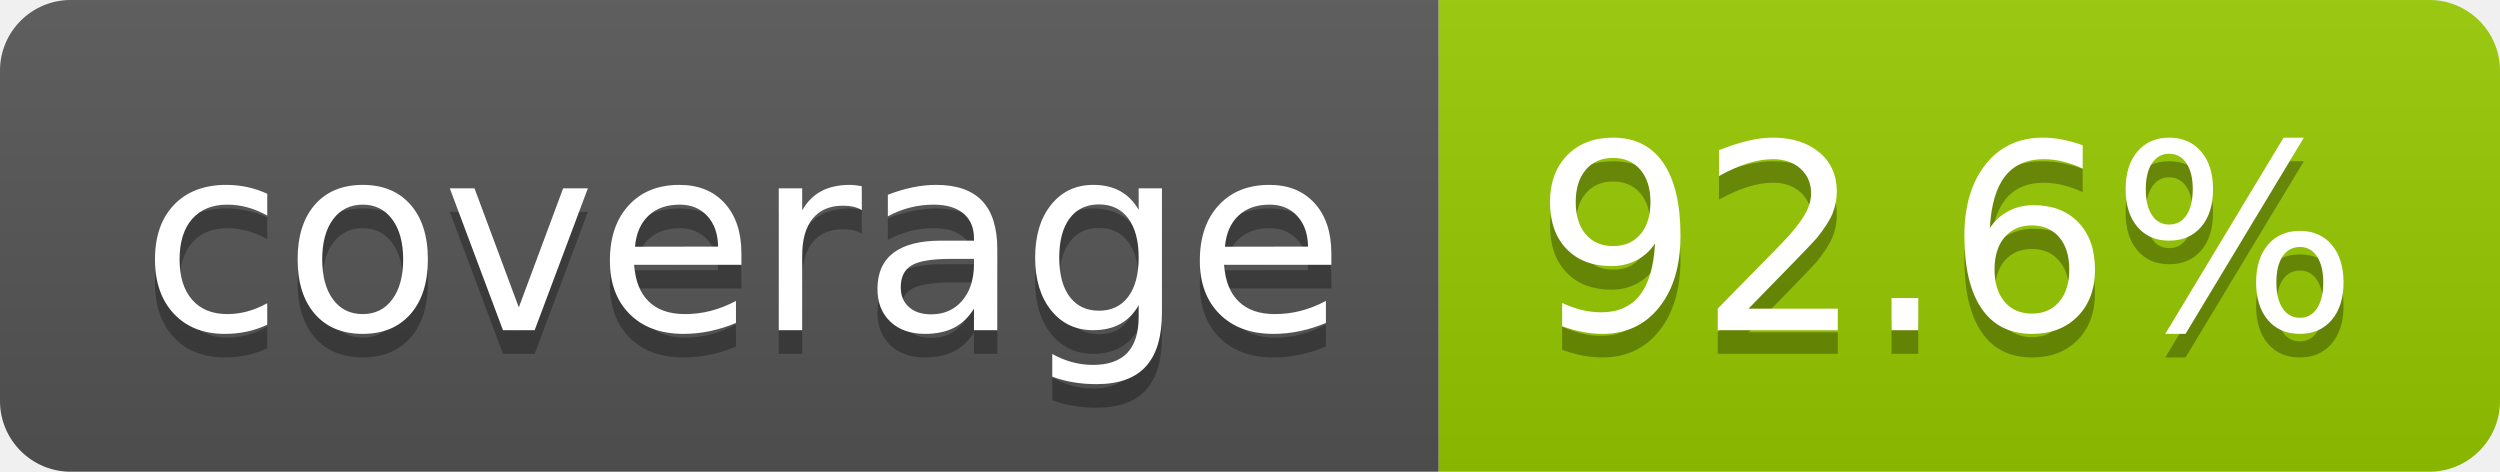
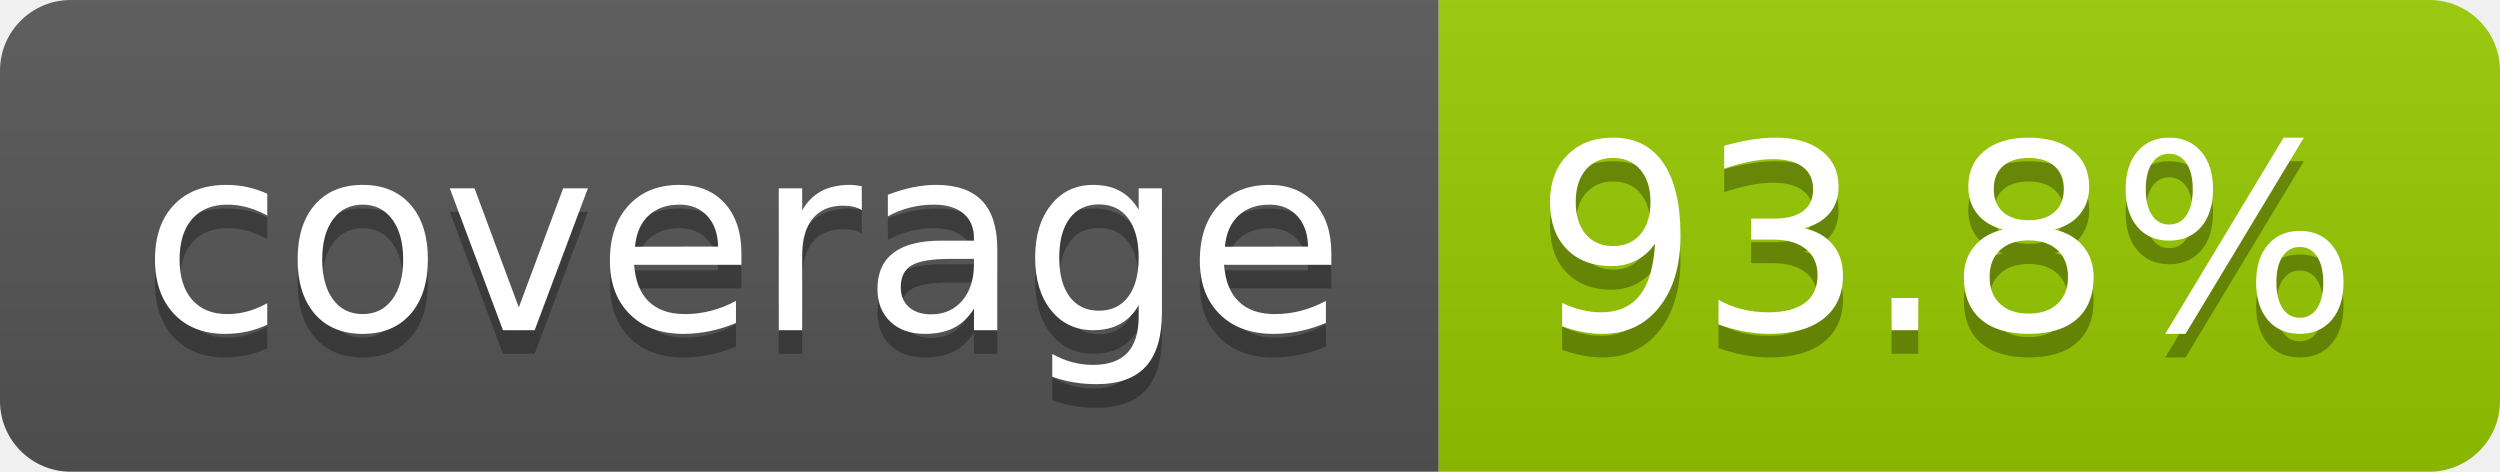
- <svg xmlns="http://www.w3.org/2000/svg" width="106" height="20" role="img" aria-label="coverage: 92.6%">
+ <svg xmlns="http://www.w3.org/2000/svg" width="106" height="20" role="img" aria-label="coverage: 93.8%">
  <linearGradient id="s" x2="0" y2="100%">
    <stop offset="0" stop-color="#bbb" stop-opacity=".1" />
    <stop offset="1" stop-opacity=".1" />
  </linearGradient>
  <clipPath id="r">
    <rect width="106" height="20" rx="3" fill="#fff" />
  </clipPath>
  <g clip-path="url(#r)">
    <rect width="61" height="20" fill="#555" />
    <rect x="61" width="45" height="20" fill="#97ca00" />
    <rect width="106" height="20" fill="url(#s)" />
  </g>
  <g fill="#fff" text-anchor="middle" font-family="Verdana,Geneva,DejaVu Sans,sans-serif" text-rendering="geometricPrecision" font-size="110">
    <text aria-hidden="true" x="315" y="150" fill="#010101" fill-opacity=".3" transform="scale(.1)" textLength="510">coverage</text>
    <text x="315" y="140" transform="scale(.1)" fill="#fff" textLength="510">coverage</text>
-     <text aria-hidden="true" x="825" y="150" fill="#010101" fill-opacity=".3" transform="scale(.1)" textLength="350">92.6%</text>
-     <text x="825" y="140" transform="scale(.1)" fill="#fff" textLength="350">92.6%</text>
+     <text aria-hidden="true" x="825" y="150" fill="#010101" fill-opacity=".3" transform="scale(.1)" textLength="350">93.8%</text>
+     <text x="825" y="140" transform="scale(.1)" fill="#fff" textLength="350">93.8%</text>
  </g>
</svg>
